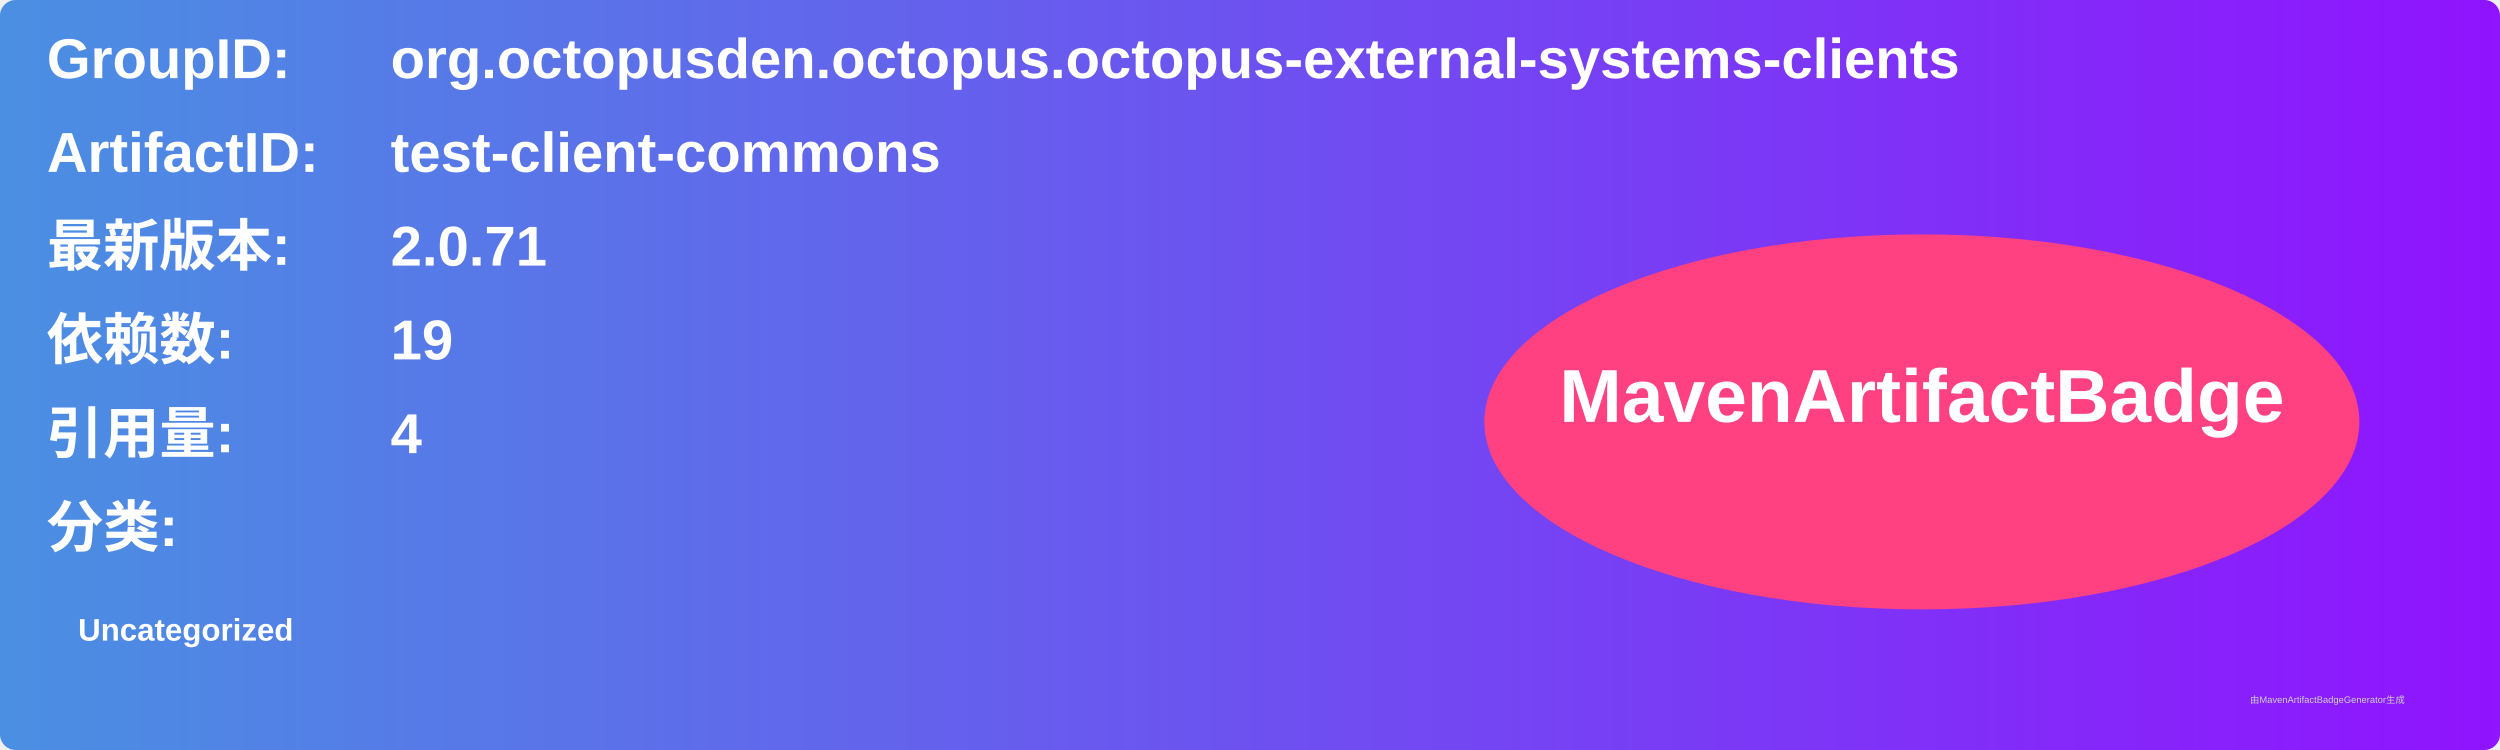
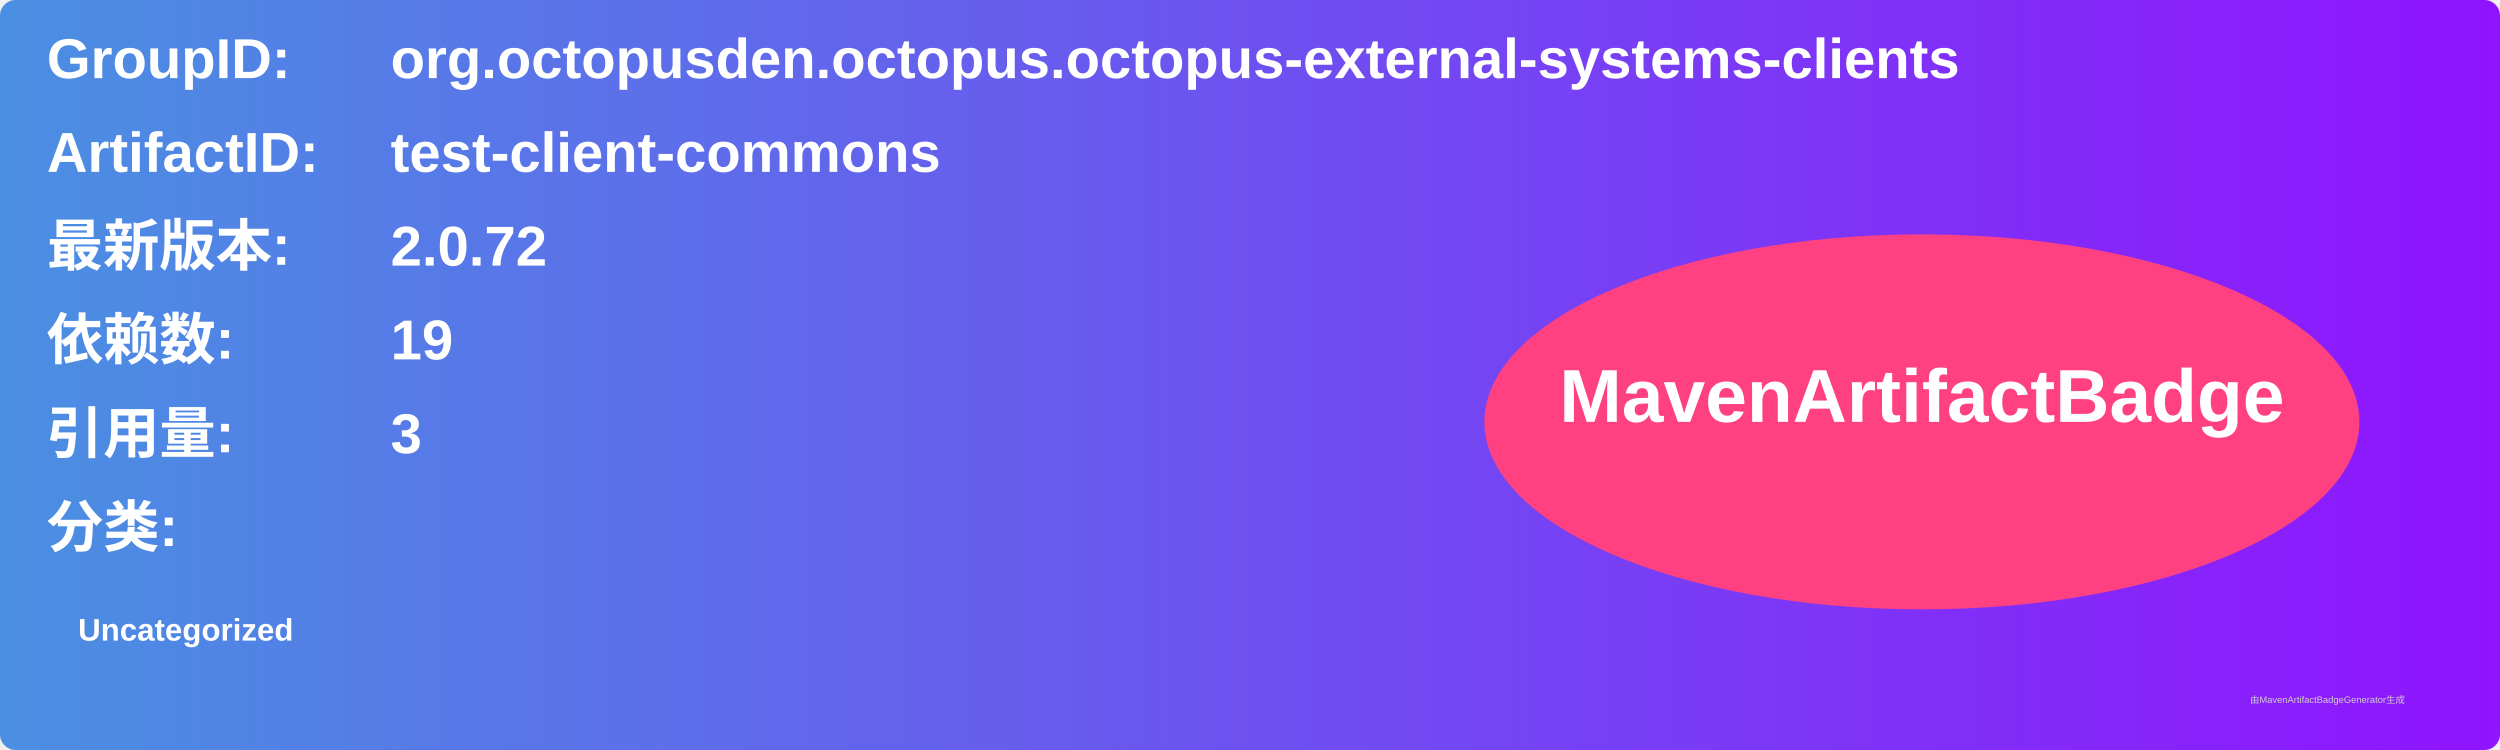
<svg xmlns="http://www.w3.org/2000/svg" width="800" height="240" viewBox="0 0 800 240">
  <linearGradient id="grad" x1="0%" y1="0%" x2="100%" y2="0%">
    <stop offset="0%" stop-color="#4a90e2" />
    <stop offset="100%" stop-color="#9013fe" />
  </linearGradient>
  <rect width="100%" height="100%" rx="5" ry="5" fill="url(#grad)" />
  <g transform="translate(15, 15)">
    <text x="0" y="10" font-family="Arial" font-size="18" fill="white" font-weight="bold" width="260">GroupID:</text>
    <text x="110" y="10" font-family="Arial" font-size="18" fill="white" font-weight="bold" width="460">org.octopusden.octopus.octopus-external-systems-clients</text>
    <text x="0" y="40" font-family="Arial" font-size="18" fill="white" font-weight="bold" width="260">ArtifactID:</text>
    <text x="110" y="40" font-family="Arial" font-size="18" fill="white" font-weight="bold" width="460">test-client-commons</text>
    <text x="0" y="70" font-family="Arial" font-size="18" fill="white" font-weight="bold">最新版本:</text>
    <text x="110" y="70" font-family="Arial" font-size="18" fill="white" font-weight="bold">
-       <tspan font-weight="bold">2.0.71</tspan>
+       <tspan font-weight="bold">2.0.72</tspan>
    </text>
    <text x="0" y="100" font-family="Arial" font-size="18" fill="white" font-weight="bold">依赖数: </text>
    <text x="110" y="100" font-family="Arial" font-size="18" fill="white">
      <tspan font-weight="bold">19</tspan>
    </text>
    <text x="0" y="130" font-family="Arial" font-size="18" fill="white" font-weight="bold">引用量: </text>
    <text x="110" y="130" font-family="Arial" font-size="18" fill="white">
-       <tspan font-weight="bold">4</tspan>
+       <tspan font-weight="bold">3</tspan>
    </text>
    <text x="0" y="160" font-family="Arial" font-size="18" fill="white" font-weight="bold">分类:</text>
    <text x="10" y="190" font-family="Arial" font-size="10" fill="white">
      <tspan font-weight="bold">Uncategorized</tspan>
    </text>
    <ellipse cx="600" cy="120" rx="140" ry="60" fill="#ff4081" />
    <text x="600" y="120" text-anchor="middle" font-family="Arial" font-size="24" fill="white" font-weight="bold">MavenArtifactBadge</text>
  </g>
  <text x="720" y="225" font-family="Arial" font-size="3" fill="#d0d0d0">由MavenArtifactBadgeGenerator生成</text>
</svg>
